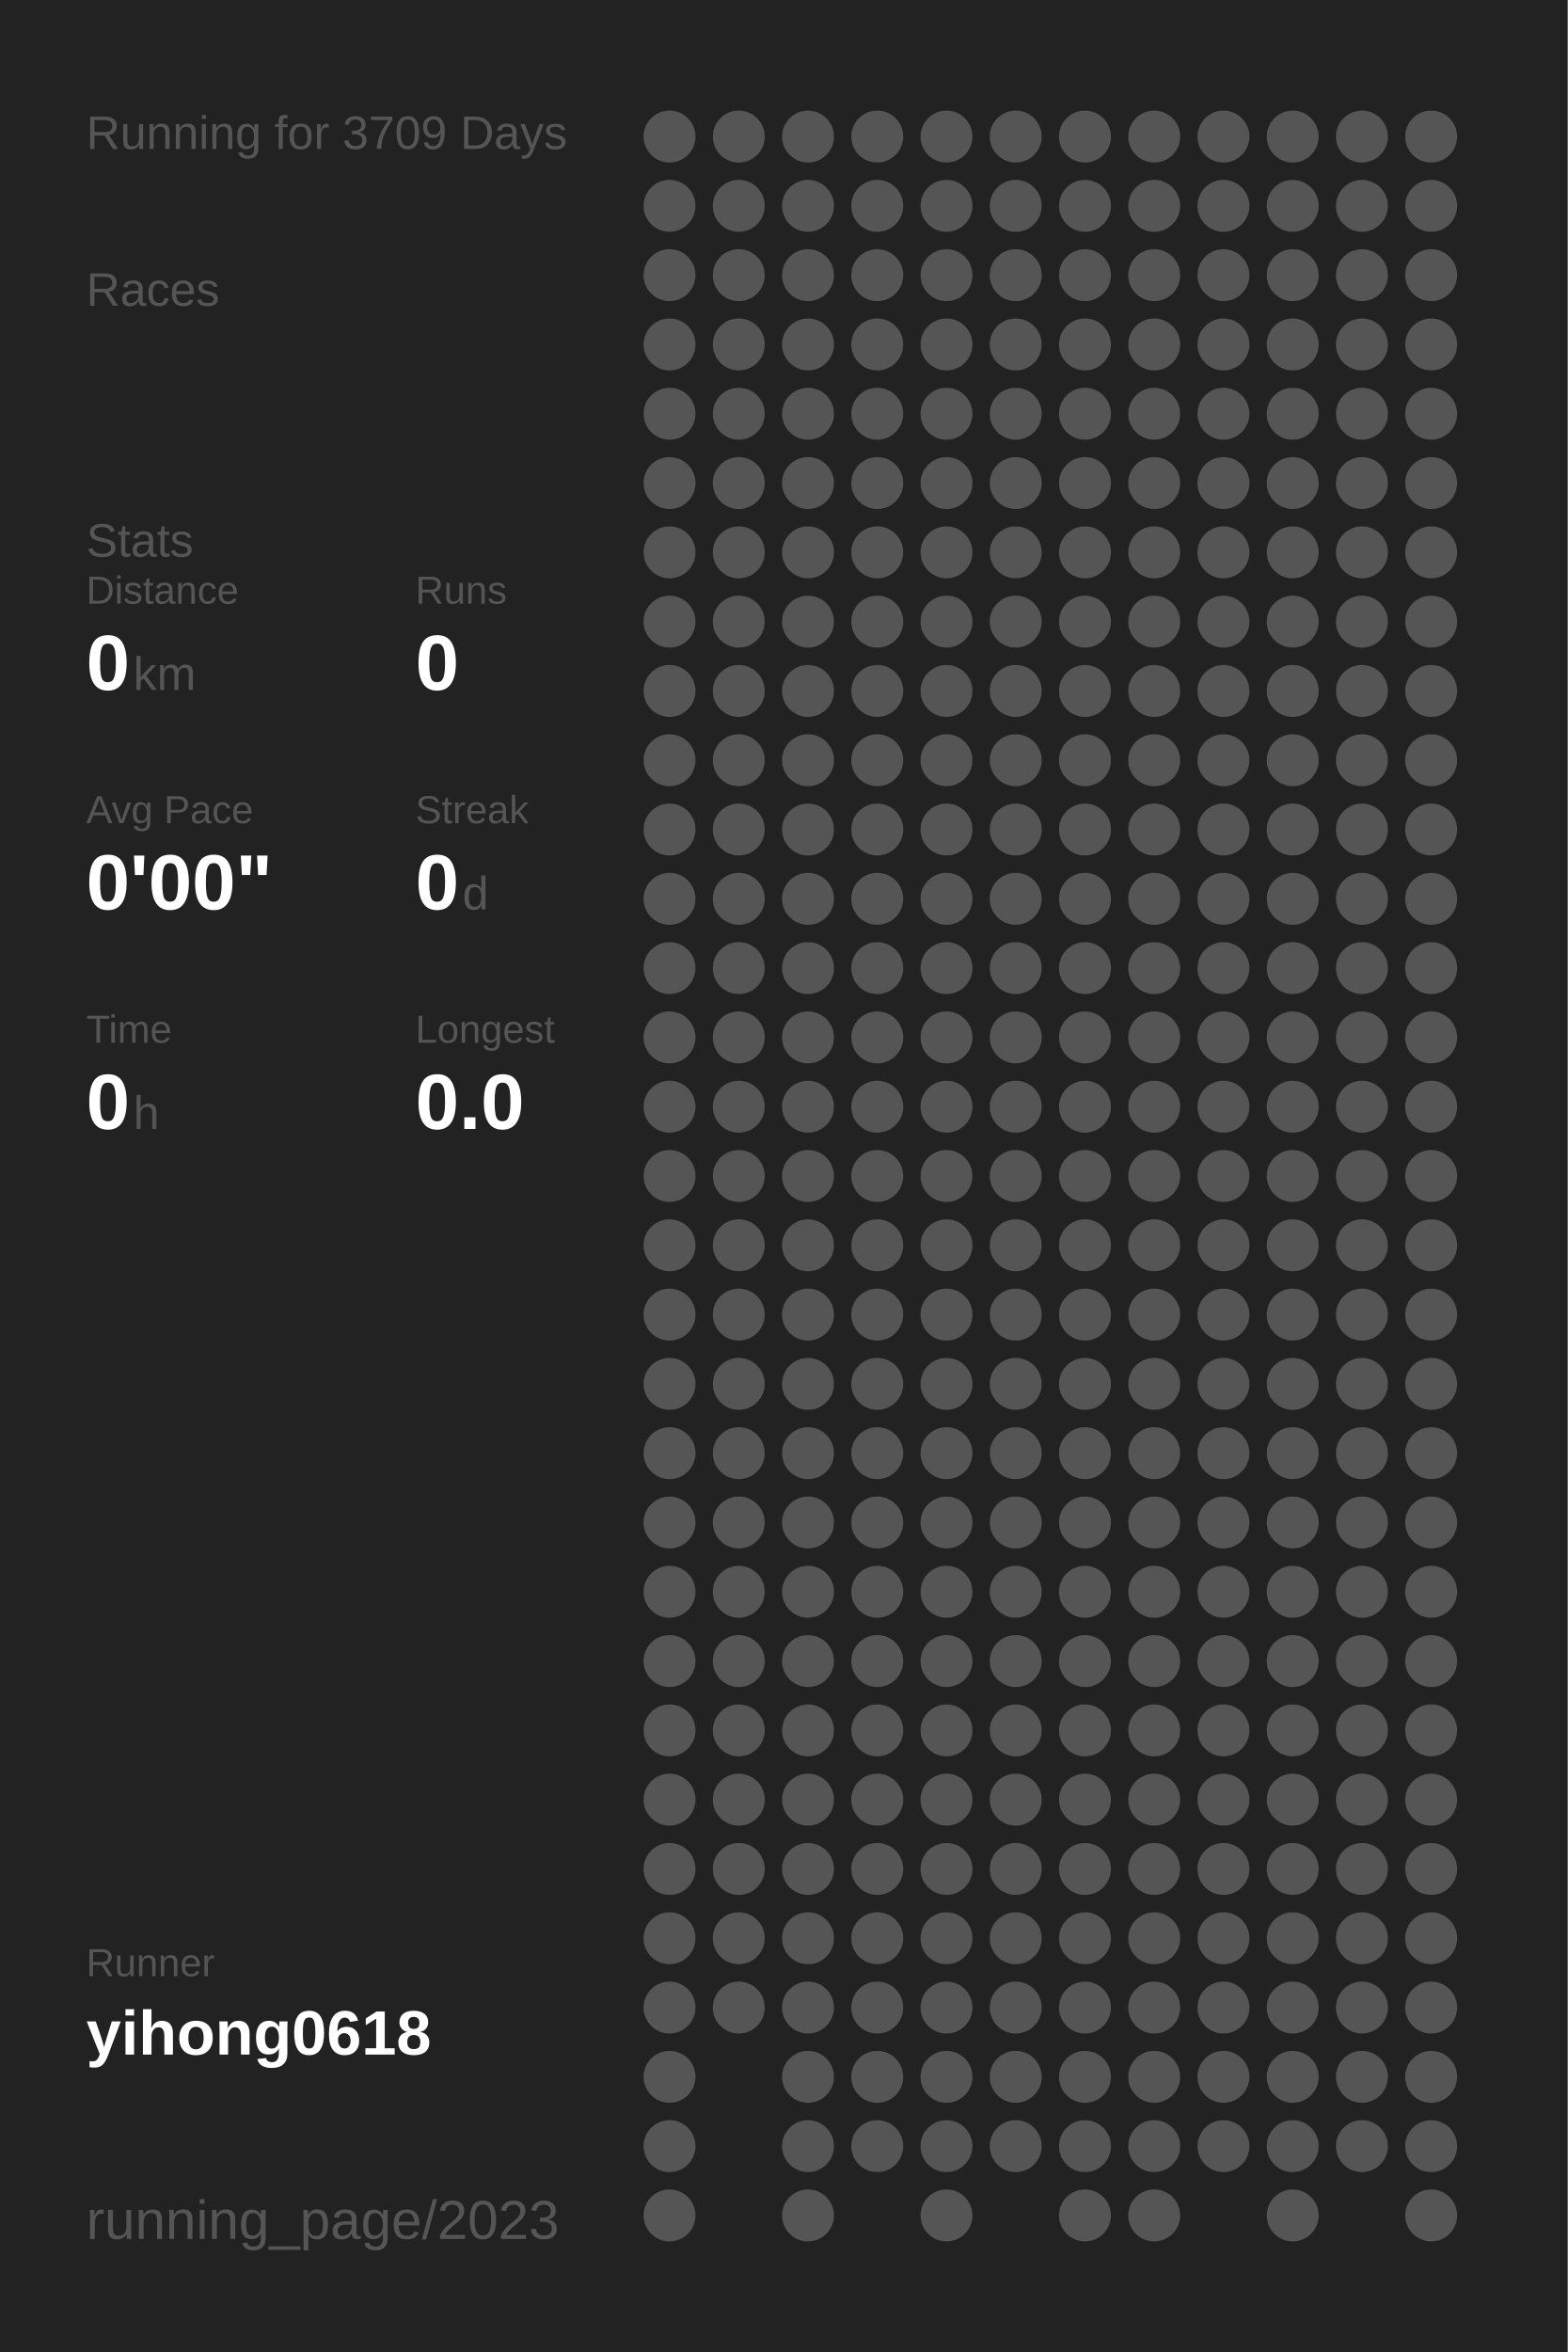
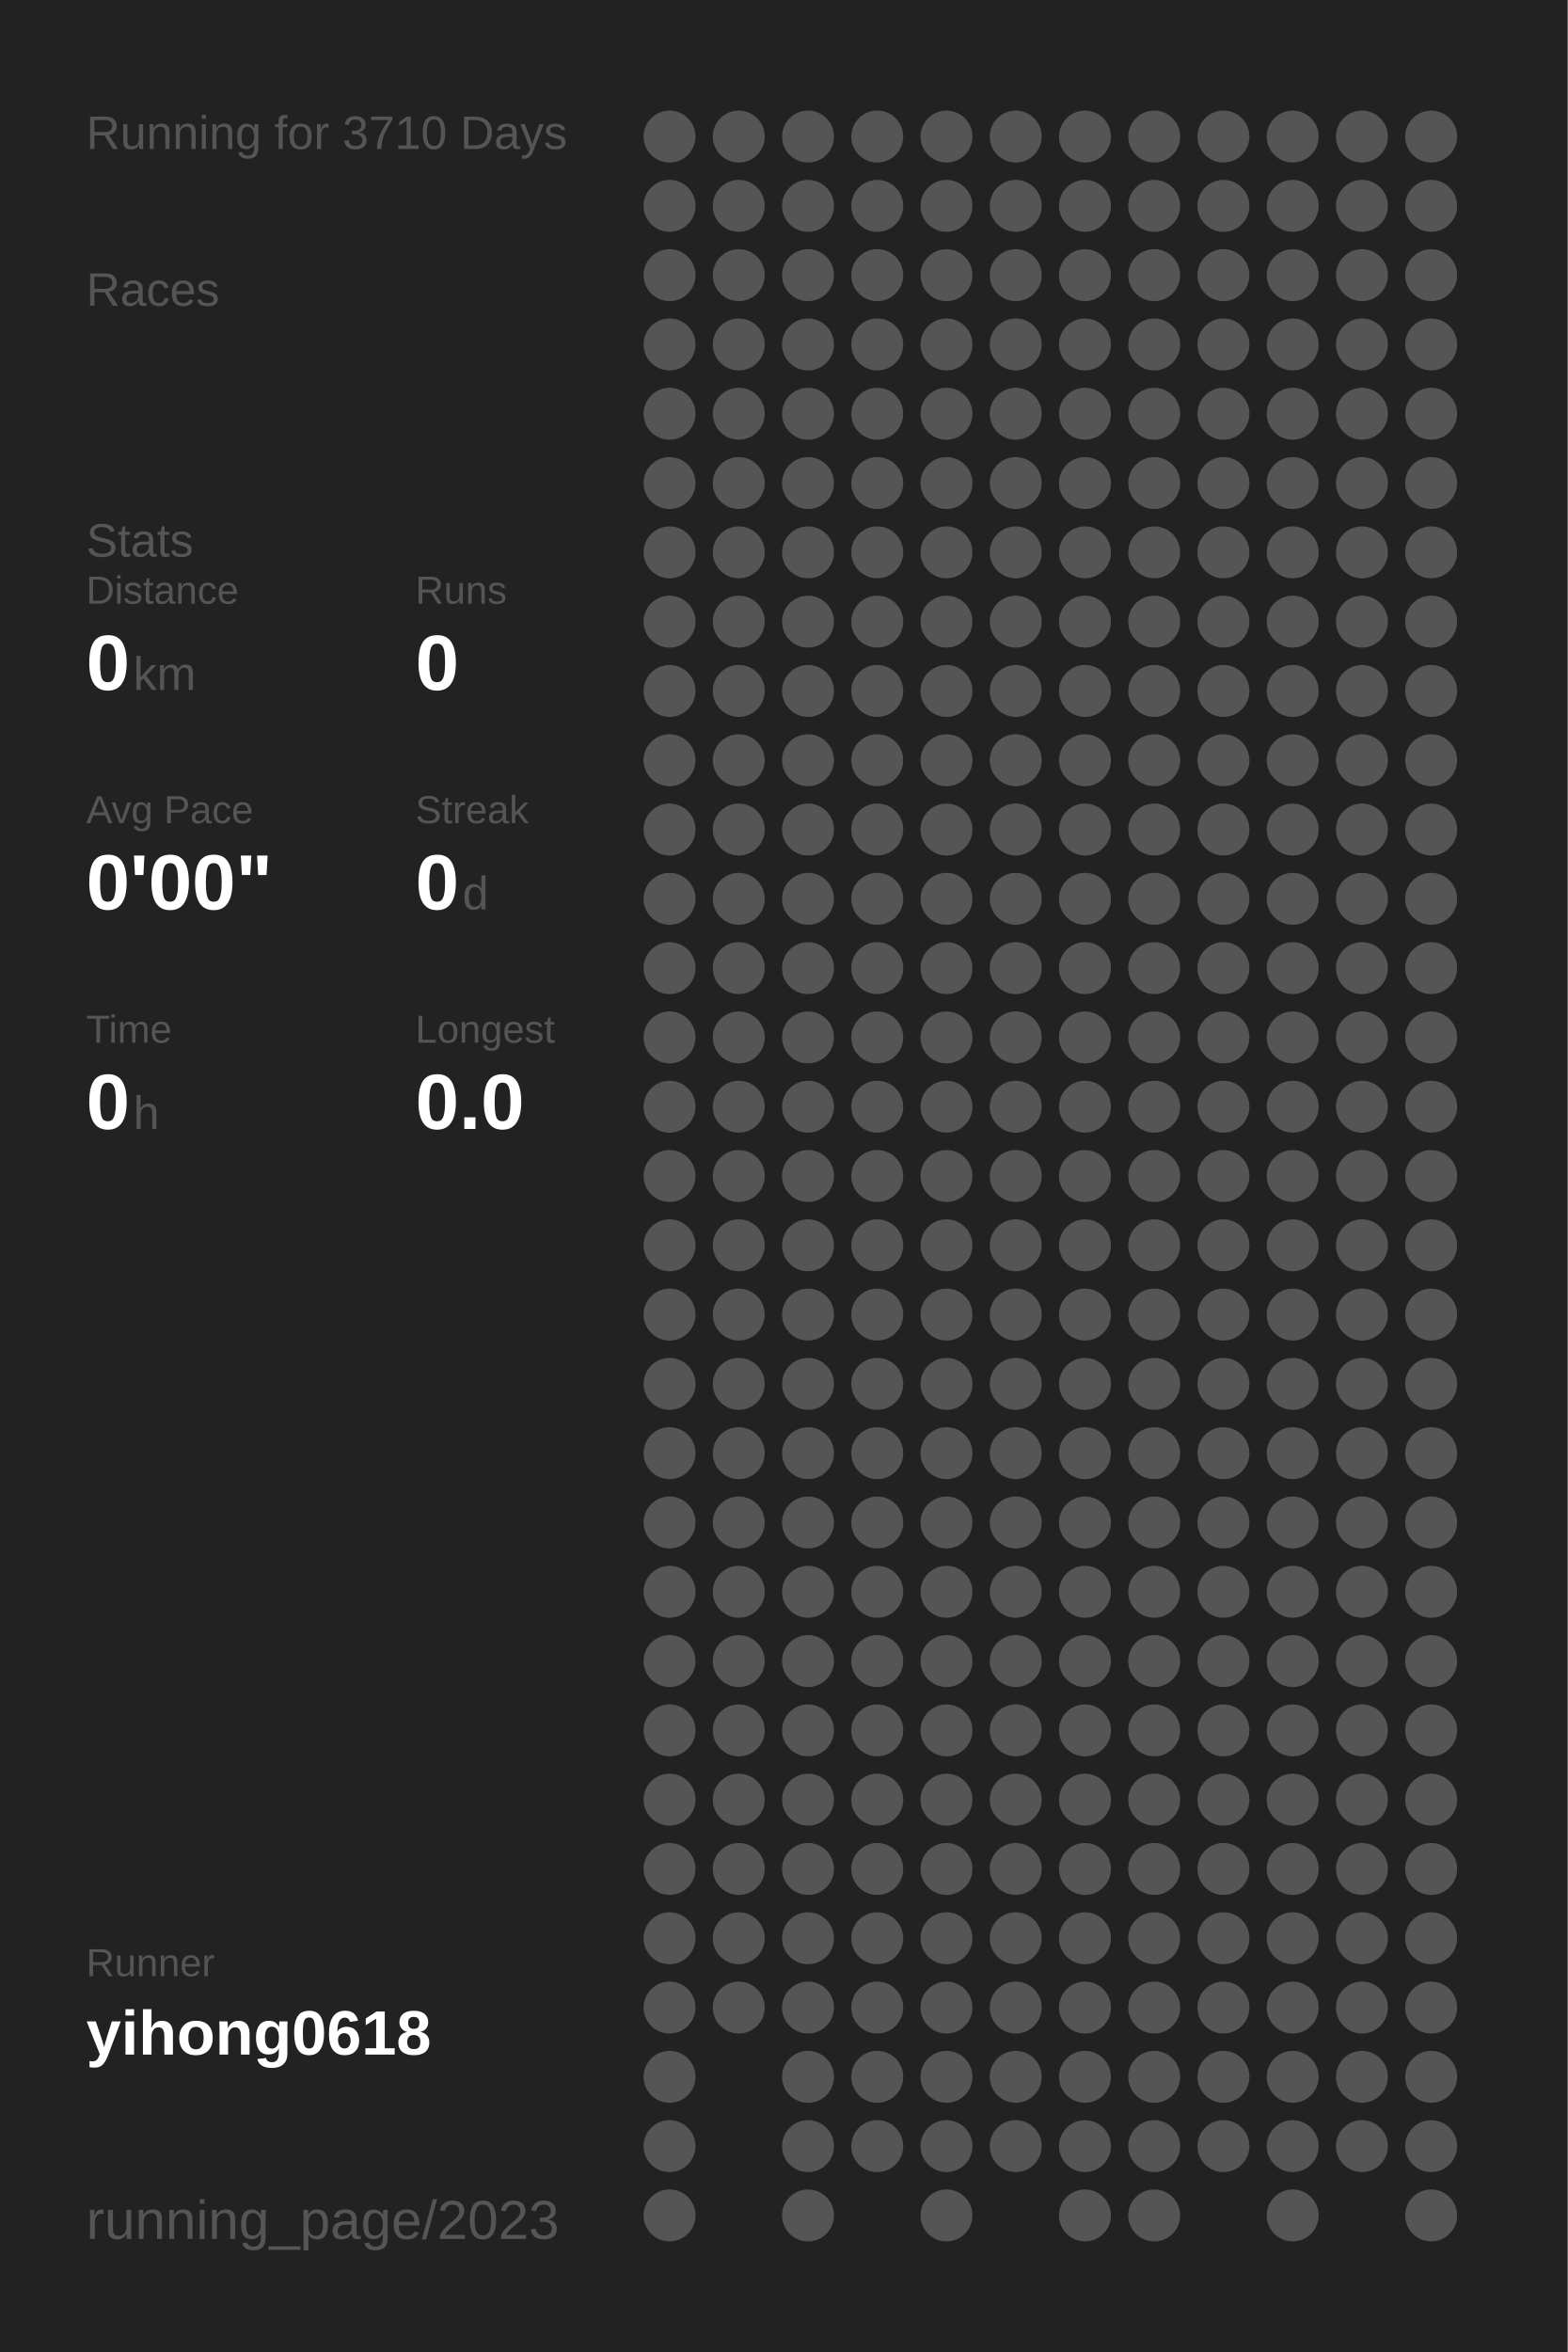
<svg xmlns="http://www.w3.org/2000/svg" baseProfile="full" height="300mm" version="1.1" viewBox="0,0,200,300" width="200mm">
  <defs />
  <rect fill="#222222" height="300" width="200" x="0" y="0" />
-   <text fill="#555555" style="font-size:6px; font-family:Arial;" x="11" y="19">Running for 3709 Days</text>
+   <text fill="#555555" style="font-size:6px; font-family:Arial;" x="11" y="19">Running for 3710 Days</text>
  <text fill="#555555" style="font-size:6px; font-family:Arial;" x="11" y="39">Races</text>
  <text fill="#555555" style="font-size:6px; font-family:Arial;" x="11" y="71">Stats</text>
  <text fill="#555555" style="font-size:5px; font-family:Arial;" x="11" y="77">Distance</text>
  <text fill="#FFFFFF" style="font-size:10px; font-family:Arial; font-weight:bold;" x="11" y="88">0</text>
  <text fill="#555555" style="font-size:6px; font-family:Arial;" x="17" y="88">km</text>
  <text fill="#555555" style="font-size:5px; font-family:Arial;" x="53" y="77">Runs</text>
  <text fill="#FFFFFF" style="font-size:10px; font-family:Arial; font-weight:bold;" x="53" y="88">0</text>
  <text fill="#555555" style="font-size:5px; font-family:Arial;" x="11" y="105">Avg Pace</text>
  <text fill="#FFFFFF" style="font-size:10px; font-family:Arial; font-weight:bold;" x="11" y="116">0'00"</text>
  <text fill="#555555" style="font-size:5px; font-family:Arial;" x="53" y="105">Streak</text>
  <text fill="#FFFFFF" style="font-size:10px; font-family:Arial; font-weight:bold;" x="53" y="116">0</text>
  <text fill="#555555" style="font-size:6px; font-family:Arial;" x="59" y="116">d</text>
  <text fill="#555555" style="font-size:5px; font-family:Arial;" x="11" y="133">Time</text>
  <text fill="#FFFFFF" style="font-size:10px; font-family:Arial; font-weight:bold;" x="11" y="144">0</text>
  <text fill="#555555" style="font-size:6px; font-family:Arial;" x="17" y="144">h</text>
  <text fill="#555555" style="font-size:5px; font-family:Arial;" x="53" y="133">Longest</text>
  <text fill="#FFFFFF" style="font-size:10px; font-family:Arial; font-weight:bold;" x="53" y="144">0.0</text>
  <text fill="#555555" style="font-size:5px; font-family:Arial;" x="11" y="252.065">Runner</text>
  <text fill="#FFFFFF" style="font-size:8px; font-family:Arial; font-weight:bold;" x="11" y="262.065">yihong0618</text>
  <text fill="#555555" style="font-size:7px; font-family:Arial;" x="11" y="285.581">running_page/2023</text>
  <circle cx="85.417" cy="17.419" fill="#555555" r="3.312" />
  <circle cx="85.417" cy="26.258" fill="#555555" r="3.312" />
  <circle cx="85.417" cy="35.097" fill="#555555" r="3.312" />
  <circle cx="85.417" cy="43.935" fill="#555555" r="3.312" />
  <circle cx="85.417" cy="52.774" fill="#555555" r="3.312" />
  <circle cx="85.417" cy="61.613" fill="#555555" r="3.312" />
  <circle cx="85.417" cy="70.452" fill="#555555" r="3.312" />
  <circle cx="85.417" cy="79.29" fill="#555555" r="3.312" />
  <circle cx="85.417" cy="88.129" fill="#555555" r="3.312" />
  <circle cx="85.417" cy="96.968" fill="#555555" r="3.312" />
  <circle cx="85.417" cy="105.806" fill="#555555" r="3.312" />
  <circle cx="85.417" cy="114.645" fill="#555555" r="3.312" />
  <circle cx="85.417" cy="123.484" fill="#555555" r="3.312" />
  <circle cx="85.417" cy="132.323" fill="#555555" r="3.312" />
  <circle cx="85.417" cy="141.161" fill="#555555" r="3.312" />
  <circle cx="85.417" cy="150" fill="#555555" r="3.312" />
  <circle cx="85.417" cy="158.839" fill="#555555" r="3.312" />
  <circle cx="85.417" cy="167.677" fill="#555555" r="3.312" />
  <circle cx="85.417" cy="176.516" fill="#555555" r="3.312" />
  <circle cx="85.417" cy="185.355" fill="#555555" r="3.312" />
  <circle cx="85.417" cy="194.194" fill="#555555" r="3.312" />
  <circle cx="85.417" cy="203.032" fill="#555555" r="3.312" />
  <circle cx="85.417" cy="211.871" fill="#555555" r="3.312" />
  <circle cx="85.417" cy="220.71" fill="#555555" r="3.312" />
  <circle cx="85.417" cy="229.548" fill="#555555" r="3.312" />
  <circle cx="85.417" cy="238.387" fill="#555555" r="3.312" />
  <circle cx="85.417" cy="247.226" fill="#555555" r="3.312" />
  <circle cx="85.417" cy="256.065" fill="#555555" r="3.312" />
  <circle cx="85.417" cy="264.903" fill="#555555" r="3.312" />
  <circle cx="85.417" cy="273.742" fill="#555555" r="3.312" />
  <circle cx="85.417" cy="282.581" fill="#555555" r="3.312" />
  <circle cx="94.25" cy="17.419" fill="#555555" r="3.312" />
  <circle cx="94.25" cy="26.258" fill="#555555" r="3.312" />
  <circle cx="94.25" cy="35.097" fill="#555555" r="3.312" />
  <circle cx="94.25" cy="43.935" fill="#555555" r="3.312" />
  <circle cx="94.25" cy="52.774" fill="#555555" r="3.312" />
  <circle cx="94.25" cy="61.613" fill="#555555" r="3.312" />
  <circle cx="94.25" cy="70.452" fill="#555555" r="3.312" />
  <circle cx="94.25" cy="79.29" fill="#555555" r="3.312" />
  <circle cx="94.25" cy="88.129" fill="#555555" r="3.312" />
  <circle cx="94.25" cy="96.968" fill="#555555" r="3.312" />
  <circle cx="94.25" cy="105.806" fill="#555555" r="3.312" />
  <circle cx="94.25" cy="114.645" fill="#555555" r="3.312" />
  <circle cx="94.25" cy="123.484" fill="#555555" r="3.312" />
  <circle cx="94.25" cy="132.323" fill="#555555" r="3.312" />
  <circle cx="94.25" cy="141.161" fill="#555555" r="3.312" />
  <circle cx="94.25" cy="150" fill="#555555" r="3.312" />
  <circle cx="94.25" cy="158.839" fill="#555555" r="3.312" />
  <circle cx="94.25" cy="167.677" fill="#555555" r="3.312" />
  <circle cx="94.25" cy="176.516" fill="#555555" r="3.312" />
  <circle cx="94.25" cy="185.355" fill="#555555" r="3.312" />
  <circle cx="94.25" cy="194.194" fill="#555555" r="3.312" />
  <circle cx="94.25" cy="203.032" fill="#555555" r="3.312" />
  <circle cx="94.25" cy="211.871" fill="#555555" r="3.312" />
  <circle cx="94.25" cy="220.71" fill="#555555" r="3.312" />
  <circle cx="94.25" cy="229.548" fill="#555555" r="3.312" />
  <circle cx="94.25" cy="238.387" fill="#555555" r="3.312" />
  <circle cx="94.25" cy="247.226" fill="#555555" r="3.312" />
  <circle cx="94.25" cy="256.065" fill="#555555" r="3.312" />
  <circle cx="103.083" cy="17.419" fill="#555555" r="3.312" />
  <circle cx="103.083" cy="26.258" fill="#555555" r="3.312" />
  <circle cx="103.083" cy="35.097" fill="#555555" r="3.312" />
  <circle cx="103.083" cy="43.935" fill="#555555" r="3.312" />
  <circle cx="103.083" cy="52.774" fill="#555555" r="3.312" />
  <circle cx="103.083" cy="61.613" fill="#555555" r="3.312" />
  <circle cx="103.083" cy="70.452" fill="#555555" r="3.312" />
  <circle cx="103.083" cy="79.29" fill="#555555" r="3.312" />
  <circle cx="103.083" cy="88.129" fill="#555555" r="3.312" />
  <circle cx="103.083" cy="96.968" fill="#555555" r="3.312" />
  <circle cx="103.083" cy="105.806" fill="#555555" r="3.312" />
  <circle cx="103.083" cy="114.645" fill="#555555" r="3.312" />
  <circle cx="103.083" cy="123.484" fill="#555555" r="3.312" />
  <circle cx="103.083" cy="132.323" fill="#555555" r="3.312" />
  <circle cx="103.083" cy="141.161" fill="#555555" r="3.312" />
  <circle cx="103.083" cy="150" fill="#555555" r="3.312" />
  <circle cx="103.083" cy="158.839" fill="#555555" r="3.312" />
  <circle cx="103.083" cy="167.677" fill="#555555" r="3.312" />
  <circle cx="103.083" cy="176.516" fill="#555555" r="3.312" />
  <circle cx="103.083" cy="185.355" fill="#555555" r="3.312" />
  <circle cx="103.083" cy="194.194" fill="#555555" r="3.312" />
  <circle cx="103.083" cy="203.032" fill="#555555" r="3.312" />
  <circle cx="103.083" cy="211.871" fill="#555555" r="3.312" />
  <circle cx="103.083" cy="220.71" fill="#555555" r="3.312" />
  <circle cx="103.083" cy="229.548" fill="#555555" r="3.312" />
  <circle cx="103.083" cy="238.387" fill="#555555" r="3.312" />
  <circle cx="103.083" cy="247.226" fill="#555555" r="3.312" />
  <circle cx="103.083" cy="256.065" fill="#555555" r="3.312" />
  <circle cx="103.083" cy="264.903" fill="#555555" r="3.312" />
  <circle cx="103.083" cy="273.742" fill="#555555" r="3.312" />
  <circle cx="103.083" cy="282.581" fill="#555555" r="3.312" />
  <circle cx="111.917" cy="17.419" fill="#555555" r="3.312" />
  <circle cx="111.917" cy="26.258" fill="#555555" r="3.312" />
  <circle cx="111.917" cy="35.097" fill="#555555" r="3.312" />
  <circle cx="111.917" cy="43.935" fill="#555555" r="3.312" />
  <circle cx="111.917" cy="52.774" fill="#555555" r="3.312" />
  <circle cx="111.917" cy="61.613" fill="#555555" r="3.312" />
  <circle cx="111.917" cy="70.452" fill="#555555" r="3.312" />
  <circle cx="111.917" cy="79.29" fill="#555555" r="3.312" />
  <circle cx="111.917" cy="88.129" fill="#555555" r="3.312" />
  <circle cx="111.917" cy="96.968" fill="#555555" r="3.312" />
  <circle cx="111.917" cy="105.806" fill="#555555" r="3.312" />
  <circle cx="111.917" cy="114.645" fill="#555555" r="3.312" />
  <circle cx="111.917" cy="123.484" fill="#555555" r="3.312" />
  <circle cx="111.917" cy="132.323" fill="#555555" r="3.312" />
  <circle cx="111.917" cy="141.161" fill="#555555" r="3.312" />
  <circle cx="111.917" cy="150" fill="#555555" r="3.312" />
  <circle cx="111.917" cy="158.839" fill="#555555" r="3.312" />
  <circle cx="111.917" cy="167.677" fill="#555555" r="3.312" />
  <circle cx="111.917" cy="176.516" fill="#555555" r="3.312" />
  <circle cx="111.917" cy="185.355" fill="#555555" r="3.312" />
  <circle cx="111.917" cy="194.194" fill="#555555" r="3.312" />
  <circle cx="111.917" cy="203.032" fill="#555555" r="3.312" />
  <circle cx="111.917" cy="211.871" fill="#555555" r="3.312" />
  <circle cx="111.917" cy="220.71" fill="#555555" r="3.312" />
  <circle cx="111.917" cy="229.548" fill="#555555" r="3.312" />
  <circle cx="111.917" cy="238.387" fill="#555555" r="3.312" />
  <circle cx="111.917" cy="247.226" fill="#555555" r="3.312" />
  <circle cx="111.917" cy="256.065" fill="#555555" r="3.312" />
  <circle cx="111.917" cy="264.903" fill="#555555" r="3.312" />
  <circle cx="111.917" cy="273.742" fill="#555555" r="3.312" />
  <circle cx="120.75" cy="17.419" fill="#555555" r="3.312" />
  <circle cx="120.75" cy="26.258" fill="#555555" r="3.312" />
  <circle cx="120.75" cy="35.097" fill="#555555" r="3.312" />
  <circle cx="120.75" cy="43.935" fill="#555555" r="3.312" />
  <circle cx="120.75" cy="52.774" fill="#555555" r="3.312" />
  <circle cx="120.75" cy="61.613" fill="#555555" r="3.312" />
  <circle cx="120.75" cy="70.452" fill="#555555" r="3.312" />
  <circle cx="120.75" cy="79.29" fill="#555555" r="3.312" />
  <circle cx="120.75" cy="88.129" fill="#555555" r="3.312" />
  <circle cx="120.75" cy="96.968" fill="#555555" r="3.312" />
  <circle cx="120.75" cy="105.806" fill="#555555" r="3.312" />
  <circle cx="120.75" cy="114.645" fill="#555555" r="3.312" />
  <circle cx="120.75" cy="123.484" fill="#555555" r="3.312" />
  <circle cx="120.75" cy="132.323" fill="#555555" r="3.312" />
  <circle cx="120.75" cy="141.161" fill="#555555" r="3.312" />
  <circle cx="120.75" cy="150" fill="#555555" r="3.312" />
  <circle cx="120.75" cy="158.839" fill="#555555" r="3.312" />
  <circle cx="120.75" cy="167.677" fill="#555555" r="3.312" />
  <circle cx="120.75" cy="176.516" fill="#555555" r="3.312" />
  <circle cx="120.75" cy="185.355" fill="#555555" r="3.312" />
  <circle cx="120.75" cy="194.194" fill="#555555" r="3.312" />
  <circle cx="120.75" cy="203.032" fill="#555555" r="3.312" />
  <circle cx="120.75" cy="211.871" fill="#555555" r="3.312" />
  <circle cx="120.75" cy="220.71" fill="#555555" r="3.312" />
  <circle cx="120.75" cy="229.548" fill="#555555" r="3.312" />
  <circle cx="120.75" cy="238.387" fill="#555555" r="3.312" />
  <circle cx="120.75" cy="247.226" fill="#555555" r="3.312" />
  <circle cx="120.75" cy="256.065" fill="#555555" r="3.312" />
  <circle cx="120.75" cy="264.903" fill="#555555" r="3.312" />
  <circle cx="120.75" cy="273.742" fill="#555555" r="3.312" />
  <circle cx="120.75" cy="282.581" fill="#555555" r="3.312" />
  <circle cx="129.583" cy="17.419" fill="#555555" r="3.312" />
  <circle cx="129.583" cy="26.258" fill="#555555" r="3.312" />
  <circle cx="129.583" cy="35.097" fill="#555555" r="3.312" />
  <circle cx="129.583" cy="43.935" fill="#555555" r="3.312" />
  <circle cx="129.583" cy="52.774" fill="#555555" r="3.312" />
  <circle cx="129.583" cy="61.613" fill="#555555" r="3.312" />
  <circle cx="129.583" cy="70.452" fill="#555555" r="3.312" />
  <circle cx="129.583" cy="79.29" fill="#555555" r="3.312" />
  <circle cx="129.583" cy="88.129" fill="#555555" r="3.312" />
  <circle cx="129.583" cy="96.968" fill="#555555" r="3.312" />
  <circle cx="129.583" cy="105.806" fill="#555555" r="3.312" />
  <circle cx="129.583" cy="114.645" fill="#555555" r="3.312" />
  <circle cx="129.583" cy="123.484" fill="#555555" r="3.312" />
  <circle cx="129.583" cy="132.323" fill="#555555" r="3.312" />
  <circle cx="129.583" cy="141.161" fill="#555555" r="3.312" />
  <circle cx="129.583" cy="150" fill="#555555" r="3.312" />
  <circle cx="129.583" cy="158.839" fill="#555555" r="3.312" />
  <circle cx="129.583" cy="167.677" fill="#555555" r="3.312" />
  <circle cx="129.583" cy="176.516" fill="#555555" r="3.312" />
  <circle cx="129.583" cy="185.355" fill="#555555" r="3.312" />
  <circle cx="129.583" cy="194.194" fill="#555555" r="3.312" />
  <circle cx="129.583" cy="203.032" fill="#555555" r="3.312" />
  <circle cx="129.583" cy="211.871" fill="#555555" r="3.312" />
  <circle cx="129.583" cy="220.71" fill="#555555" r="3.312" />
  <circle cx="129.583" cy="229.548" fill="#555555" r="3.312" />
  <circle cx="129.583" cy="238.387" fill="#555555" r="3.312" />
  <circle cx="129.583" cy="247.226" fill="#555555" r="3.312" />
  <circle cx="129.583" cy="256.065" fill="#555555" r="3.312" />
  <circle cx="129.583" cy="264.903" fill="#555555" r="3.312" />
  <circle cx="129.583" cy="273.742" fill="#555555" r="3.312" />
  <circle cx="138.417" cy="17.419" fill="#555555" r="3.312" />
  <circle cx="138.417" cy="26.258" fill="#555555" r="3.312" />
  <circle cx="138.417" cy="35.097" fill="#555555" r="3.312" />
  <circle cx="138.417" cy="43.935" fill="#555555" r="3.312" />
  <circle cx="138.417" cy="52.774" fill="#555555" r="3.312" />
  <circle cx="138.417" cy="61.613" fill="#555555" r="3.312" />
  <circle cx="138.417" cy="70.452" fill="#555555" r="3.312" />
  <circle cx="138.417" cy="79.29" fill="#555555" r="3.312" />
  <circle cx="138.417" cy="88.129" fill="#555555" r="3.312" />
  <circle cx="138.417" cy="96.968" fill="#555555" r="3.312" />
  <circle cx="138.417" cy="105.806" fill="#555555" r="3.312" />
  <circle cx="138.417" cy="114.645" fill="#555555" r="3.312" />
  <circle cx="138.417" cy="123.484" fill="#555555" r="3.312" />
  <circle cx="138.417" cy="132.323" fill="#555555" r="3.312" />
  <circle cx="138.417" cy="141.161" fill="#555555" r="3.312" />
  <circle cx="138.417" cy="150" fill="#555555" r="3.312" />
  <circle cx="138.417" cy="158.839" fill="#555555" r="3.312" />
  <circle cx="138.417" cy="167.677" fill="#555555" r="3.312" />
  <circle cx="138.417" cy="176.516" fill="#555555" r="3.312" />
  <circle cx="138.417" cy="185.355" fill="#555555" r="3.312" />
  <circle cx="138.417" cy="194.194" fill="#555555" r="3.312" />
  <circle cx="138.417" cy="203.032" fill="#555555" r="3.312" />
  <circle cx="138.417" cy="211.871" fill="#555555" r="3.312" />
  <circle cx="138.417" cy="220.71" fill="#555555" r="3.312" />
  <circle cx="138.417" cy="229.548" fill="#555555" r="3.312" />
  <circle cx="138.417" cy="238.387" fill="#555555" r="3.312" />
  <circle cx="138.417" cy="247.226" fill="#555555" r="3.312" />
  <circle cx="138.417" cy="256.065" fill="#555555" r="3.312" />
  <circle cx="138.417" cy="264.903" fill="#555555" r="3.312" />
  <circle cx="138.417" cy="273.742" fill="#555555" r="3.312" />
  <circle cx="138.417" cy="282.581" fill="#555555" r="3.312" />
  <circle cx="147.25" cy="17.419" fill="#555555" r="3.312" />
  <circle cx="147.25" cy="26.258" fill="#555555" r="3.312" />
  <circle cx="147.25" cy="35.097" fill="#555555" r="3.312" />
  <circle cx="147.25" cy="43.935" fill="#555555" r="3.312" />
  <circle cx="147.25" cy="52.774" fill="#555555" r="3.312" />
  <circle cx="147.25" cy="61.613" fill="#555555" r="3.312" />
  <circle cx="147.25" cy="70.452" fill="#555555" r="3.312" />
  <circle cx="147.25" cy="79.29" fill="#555555" r="3.312" />
  <circle cx="147.25" cy="88.129" fill="#555555" r="3.312" />
  <circle cx="147.25" cy="96.968" fill="#555555" r="3.312" />
  <circle cx="147.25" cy="105.806" fill="#555555" r="3.312" />
  <circle cx="147.25" cy="114.645" fill="#555555" r="3.312" />
  <circle cx="147.25" cy="123.484" fill="#555555" r="3.312" />
  <circle cx="147.25" cy="132.323" fill="#555555" r="3.312" />
  <circle cx="147.25" cy="141.161" fill="#555555" r="3.312" />
  <circle cx="147.25" cy="150" fill="#555555" r="3.312" />
  <circle cx="147.25" cy="158.839" fill="#555555" r="3.312" />
  <circle cx="147.25" cy="167.677" fill="#555555" r="3.312" />
  <circle cx="147.25" cy="176.516" fill="#555555" r="3.312" />
  <circle cx="147.25" cy="185.355" fill="#555555" r="3.312" />
  <circle cx="147.25" cy="194.194" fill="#555555" r="3.312" />
  <circle cx="147.25" cy="203.032" fill="#555555" r="3.312" />
  <circle cx="147.25" cy="211.871" fill="#555555" r="3.312" />
  <circle cx="147.25" cy="220.71" fill="#555555" r="3.312" />
  <circle cx="147.25" cy="229.548" fill="#555555" r="3.312" />
  <circle cx="147.25" cy="238.387" fill="#555555" r="3.312" />
  <circle cx="147.25" cy="247.226" fill="#555555" r="3.312" />
  <circle cx="147.25" cy="256.065" fill="#555555" r="3.312" />
  <circle cx="147.25" cy="264.903" fill="#555555" r="3.312" />
  <circle cx="147.25" cy="273.742" fill="#555555" r="3.312" />
  <circle cx="147.25" cy="282.581" fill="#555555" r="3.312" />
  <circle cx="156.083" cy="17.419" fill="#555555" r="3.312" />
  <circle cx="156.083" cy="26.258" fill="#555555" r="3.312" />
  <circle cx="156.083" cy="35.097" fill="#555555" r="3.312" />
  <circle cx="156.083" cy="43.935" fill="#555555" r="3.312" />
  <circle cx="156.083" cy="52.774" fill="#555555" r="3.312" />
  <circle cx="156.083" cy="61.613" fill="#555555" r="3.312" />
  <circle cx="156.083" cy="70.452" fill="#555555" r="3.312" />
  <circle cx="156.083" cy="79.29" fill="#555555" r="3.312" />
  <circle cx="156.083" cy="88.129" fill="#555555" r="3.312" />
  <circle cx="156.083" cy="96.968" fill="#555555" r="3.312" />
  <circle cx="156.083" cy="105.806" fill="#555555" r="3.312" />
  <circle cx="156.083" cy="114.645" fill="#555555" r="3.312" />
  <circle cx="156.083" cy="123.484" fill="#555555" r="3.312" />
  <circle cx="156.083" cy="132.323" fill="#555555" r="3.312" />
  <circle cx="156.083" cy="141.161" fill="#555555" r="3.312" />
  <circle cx="156.083" cy="150" fill="#555555" r="3.312" />
  <circle cx="156.083" cy="158.839" fill="#555555" r="3.312" />
  <circle cx="156.083" cy="167.677" fill="#555555" r="3.312" />
  <circle cx="156.083" cy="176.516" fill="#555555" r="3.312" />
  <circle cx="156.083" cy="185.355" fill="#555555" r="3.312" />
  <circle cx="156.083" cy="194.194" fill="#555555" r="3.312" />
  <circle cx="156.083" cy="203.032" fill="#555555" r="3.312" />
  <circle cx="156.083" cy="211.871" fill="#555555" r="3.312" />
  <circle cx="156.083" cy="220.71" fill="#555555" r="3.312" />
  <circle cx="156.083" cy="229.548" fill="#555555" r="3.312" />
  <circle cx="156.083" cy="238.387" fill="#555555" r="3.312" />
  <circle cx="156.083" cy="247.226" fill="#555555" r="3.312" />
  <circle cx="156.083" cy="256.065" fill="#555555" r="3.312" />
  <circle cx="156.083" cy="264.903" fill="#555555" r="3.312" />
  <circle cx="156.083" cy="273.742" fill="#555555" r="3.312" />
  <circle cx="164.917" cy="17.419" fill="#555555" r="3.312" />
  <circle cx="164.917" cy="26.258" fill="#555555" r="3.312" />
  <circle cx="164.917" cy="35.097" fill="#555555" r="3.312" />
  <circle cx="164.917" cy="43.935" fill="#555555" r="3.312" />
  <circle cx="164.917" cy="52.774" fill="#555555" r="3.312" />
  <circle cx="164.917" cy="61.613" fill="#555555" r="3.312" />
  <circle cx="164.917" cy="70.452" fill="#555555" r="3.312" />
  <circle cx="164.917" cy="79.29" fill="#555555" r="3.312" />
  <circle cx="164.917" cy="88.129" fill="#555555" r="3.312" />
  <circle cx="164.917" cy="96.968" fill="#555555" r="3.312" />
  <circle cx="164.917" cy="105.806" fill="#555555" r="3.312" />
  <circle cx="164.917" cy="114.645" fill="#555555" r="3.312" />
  <circle cx="164.917" cy="123.484" fill="#555555" r="3.312" />
  <circle cx="164.917" cy="132.323" fill="#555555" r="3.312" />
  <circle cx="164.917" cy="141.161" fill="#555555" r="3.312" />
  <circle cx="164.917" cy="150" fill="#555555" r="3.312" />
  <circle cx="164.917" cy="158.839" fill="#555555" r="3.312" />
  <circle cx="164.917" cy="167.677" fill="#555555" r="3.312" />
  <circle cx="164.917" cy="176.516" fill="#555555" r="3.312" />
  <circle cx="164.917" cy="185.355" fill="#555555" r="3.312" />
  <circle cx="164.917" cy="194.194" fill="#555555" r="3.312" />
  <circle cx="164.917" cy="203.032" fill="#555555" r="3.312" />
  <circle cx="164.917" cy="211.871" fill="#555555" r="3.312" />
  <circle cx="164.917" cy="220.71" fill="#555555" r="3.312" />
  <circle cx="164.917" cy="229.548" fill="#555555" r="3.312" />
  <circle cx="164.917" cy="238.387" fill="#555555" r="3.312" />
  <circle cx="164.917" cy="247.226" fill="#555555" r="3.312" />
  <circle cx="164.917" cy="256.065" fill="#555555" r="3.312" />
  <circle cx="164.917" cy="264.903" fill="#555555" r="3.312" />
  <circle cx="164.917" cy="273.742" fill="#555555" r="3.312" />
  <circle cx="164.917" cy="282.581" fill="#555555" r="3.312" />
  <circle cx="173.75" cy="17.419" fill="#555555" r="3.312" />
  <circle cx="173.75" cy="26.258" fill="#555555" r="3.312" />
  <circle cx="173.75" cy="35.097" fill="#555555" r="3.312" />
  <circle cx="173.75" cy="43.935" fill="#555555" r="3.312" />
  <circle cx="173.75" cy="52.774" fill="#555555" r="3.312" />
  <circle cx="173.75" cy="61.613" fill="#555555" r="3.312" />
  <circle cx="173.75" cy="70.452" fill="#555555" r="3.312" />
  <circle cx="173.75" cy="79.29" fill="#555555" r="3.312" />
  <circle cx="173.75" cy="88.129" fill="#555555" r="3.312" />
  <circle cx="173.75" cy="96.968" fill="#555555" r="3.312" />
  <circle cx="173.75" cy="105.806" fill="#555555" r="3.312" />
  <circle cx="173.75" cy="114.645" fill="#555555" r="3.312" />
  <circle cx="173.75" cy="123.484" fill="#555555" r="3.312" />
  <circle cx="173.75" cy="132.323" fill="#555555" r="3.312" />
  <circle cx="173.75" cy="141.161" fill="#555555" r="3.312" />
  <circle cx="173.75" cy="150" fill="#555555" r="3.312" />
  <circle cx="173.75" cy="158.839" fill="#555555" r="3.312" />
  <circle cx="173.75" cy="167.677" fill="#555555" r="3.312" />
  <circle cx="173.75" cy="176.516" fill="#555555" r="3.312" />
  <circle cx="173.75" cy="185.355" fill="#555555" r="3.312" />
  <circle cx="173.75" cy="194.194" fill="#555555" r="3.312" />
  <circle cx="173.75" cy="203.032" fill="#555555" r="3.312" />
  <circle cx="173.75" cy="211.871" fill="#555555" r="3.312" />
  <circle cx="173.75" cy="220.71" fill="#555555" r="3.312" />
  <circle cx="173.75" cy="229.548" fill="#555555" r="3.312" />
  <circle cx="173.75" cy="238.387" fill="#555555" r="3.312" />
  <circle cx="173.75" cy="247.226" fill="#555555" r="3.312" />
  <circle cx="173.75" cy="256.065" fill="#555555" r="3.312" />
  <circle cx="173.75" cy="264.903" fill="#555555" r="3.312" />
  <circle cx="173.75" cy="273.742" fill="#555555" r="3.312" />
  <circle cx="182.583" cy="17.419" fill="#555555" r="3.312" />
  <circle cx="182.583" cy="26.258" fill="#555555" r="3.312" />
  <circle cx="182.583" cy="35.097" fill="#555555" r="3.312" />
  <circle cx="182.583" cy="43.935" fill="#555555" r="3.312" />
  <circle cx="182.583" cy="52.774" fill="#555555" r="3.312" />
  <circle cx="182.583" cy="61.613" fill="#555555" r="3.312" />
  <circle cx="182.583" cy="70.452" fill="#555555" r="3.312" />
  <circle cx="182.583" cy="79.29" fill="#555555" r="3.312" />
  <circle cx="182.583" cy="88.129" fill="#555555" r="3.312" />
  <circle cx="182.583" cy="96.968" fill="#555555" r="3.312" />
  <circle cx="182.583" cy="105.806" fill="#555555" r="3.312" />
  <circle cx="182.583" cy="114.645" fill="#555555" r="3.312" />
  <circle cx="182.583" cy="123.484" fill="#555555" r="3.312" />
  <circle cx="182.583" cy="132.323" fill="#555555" r="3.312" />
  <circle cx="182.583" cy="141.161" fill="#555555" r="3.312" />
  <circle cx="182.583" cy="150" fill="#555555" r="3.312" />
  <circle cx="182.583" cy="158.839" fill="#555555" r="3.312" />
  <circle cx="182.583" cy="167.677" fill="#555555" r="3.312" />
  <circle cx="182.583" cy="176.516" fill="#555555" r="3.312" />
  <circle cx="182.583" cy="185.355" fill="#555555" r="3.312" />
  <circle cx="182.583" cy="194.194" fill="#555555" r="3.312" />
  <circle cx="182.583" cy="203.032" fill="#555555" r="3.312" />
  <circle cx="182.583" cy="211.871" fill="#555555" r="3.312" />
  <circle cx="182.583" cy="220.71" fill="#555555" r="3.312" />
  <circle cx="182.583" cy="229.548" fill="#555555" r="3.312" />
  <circle cx="182.583" cy="238.387" fill="#555555" r="3.312" />
  <circle cx="182.583" cy="247.226" fill="#555555" r="3.312" />
  <circle cx="182.583" cy="256.065" fill="#555555" r="3.312" />
  <circle cx="182.583" cy="264.903" fill="#555555" r="3.312" />
  <circle cx="182.583" cy="273.742" fill="#555555" r="3.312" />
  <circle cx="182.583" cy="282.581" fill="#555555" r="3.312" />
</svg>
